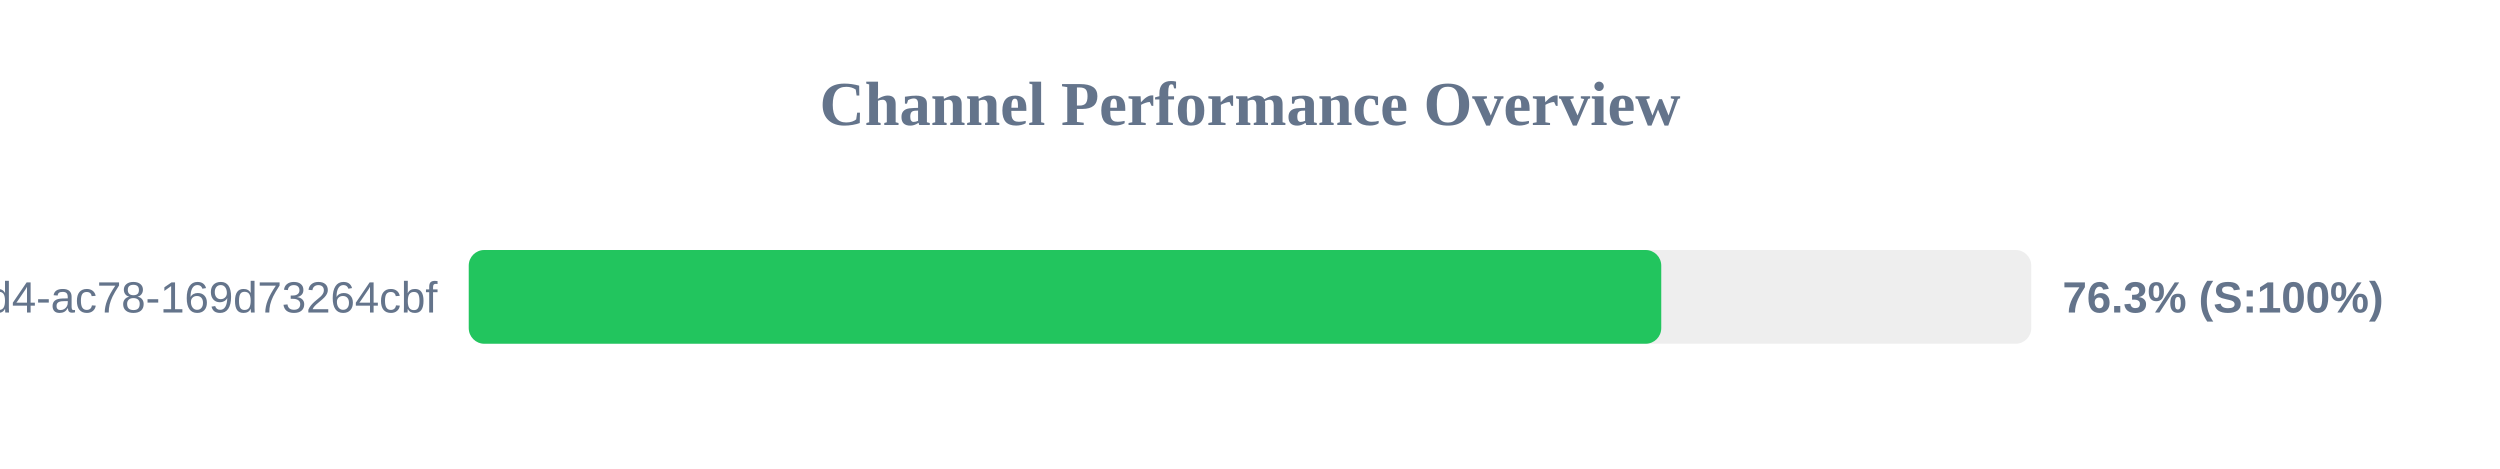
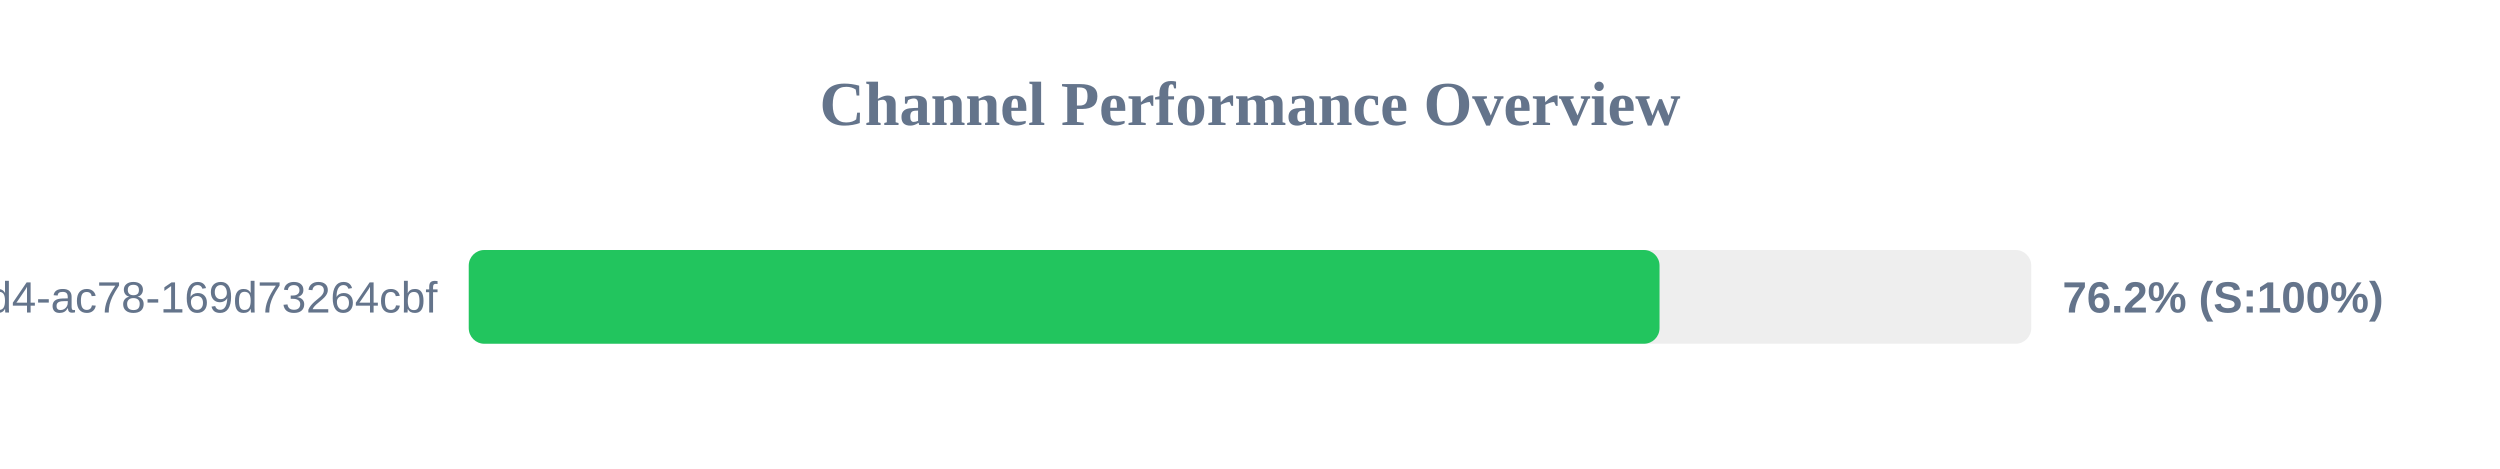
<svg xmlns="http://www.w3.org/2000/svg" width="800" height="150" version="1.1">
  <style>
        .row { font: 14px Arial; fill: #64748b; }
        .score { font: bold 14px Arial; fill: #64748b; }
    </style>
  <text x="400" y="40" text-anchor="middle" font-size="20px" font-weight="bold" fill="#64748b">Channel Performance Overview</text>
  <rect x="150" y="80" width="500" height="30" fill="#eee" rx="5" />
-   <rect x="150" y="80" width="381.6" height="30" fill="#22c55e" rx="5" />
+   <rect x="150" y="80" width="381.05" height="30" fill="#22c55e" rx="5" />
  <text x="140" y="100" text-anchor="end" class="row">?uuid=48c2c901-72e6-46d4-ac78-169d73264cbf</text>
-   <text x="660" y="100" text-anchor="start" class="score">76.3% (S:100%)</text>
+   <text x="660" y="100" text-anchor="start" class="score">76.2% (S:100%)</text>
</svg>
